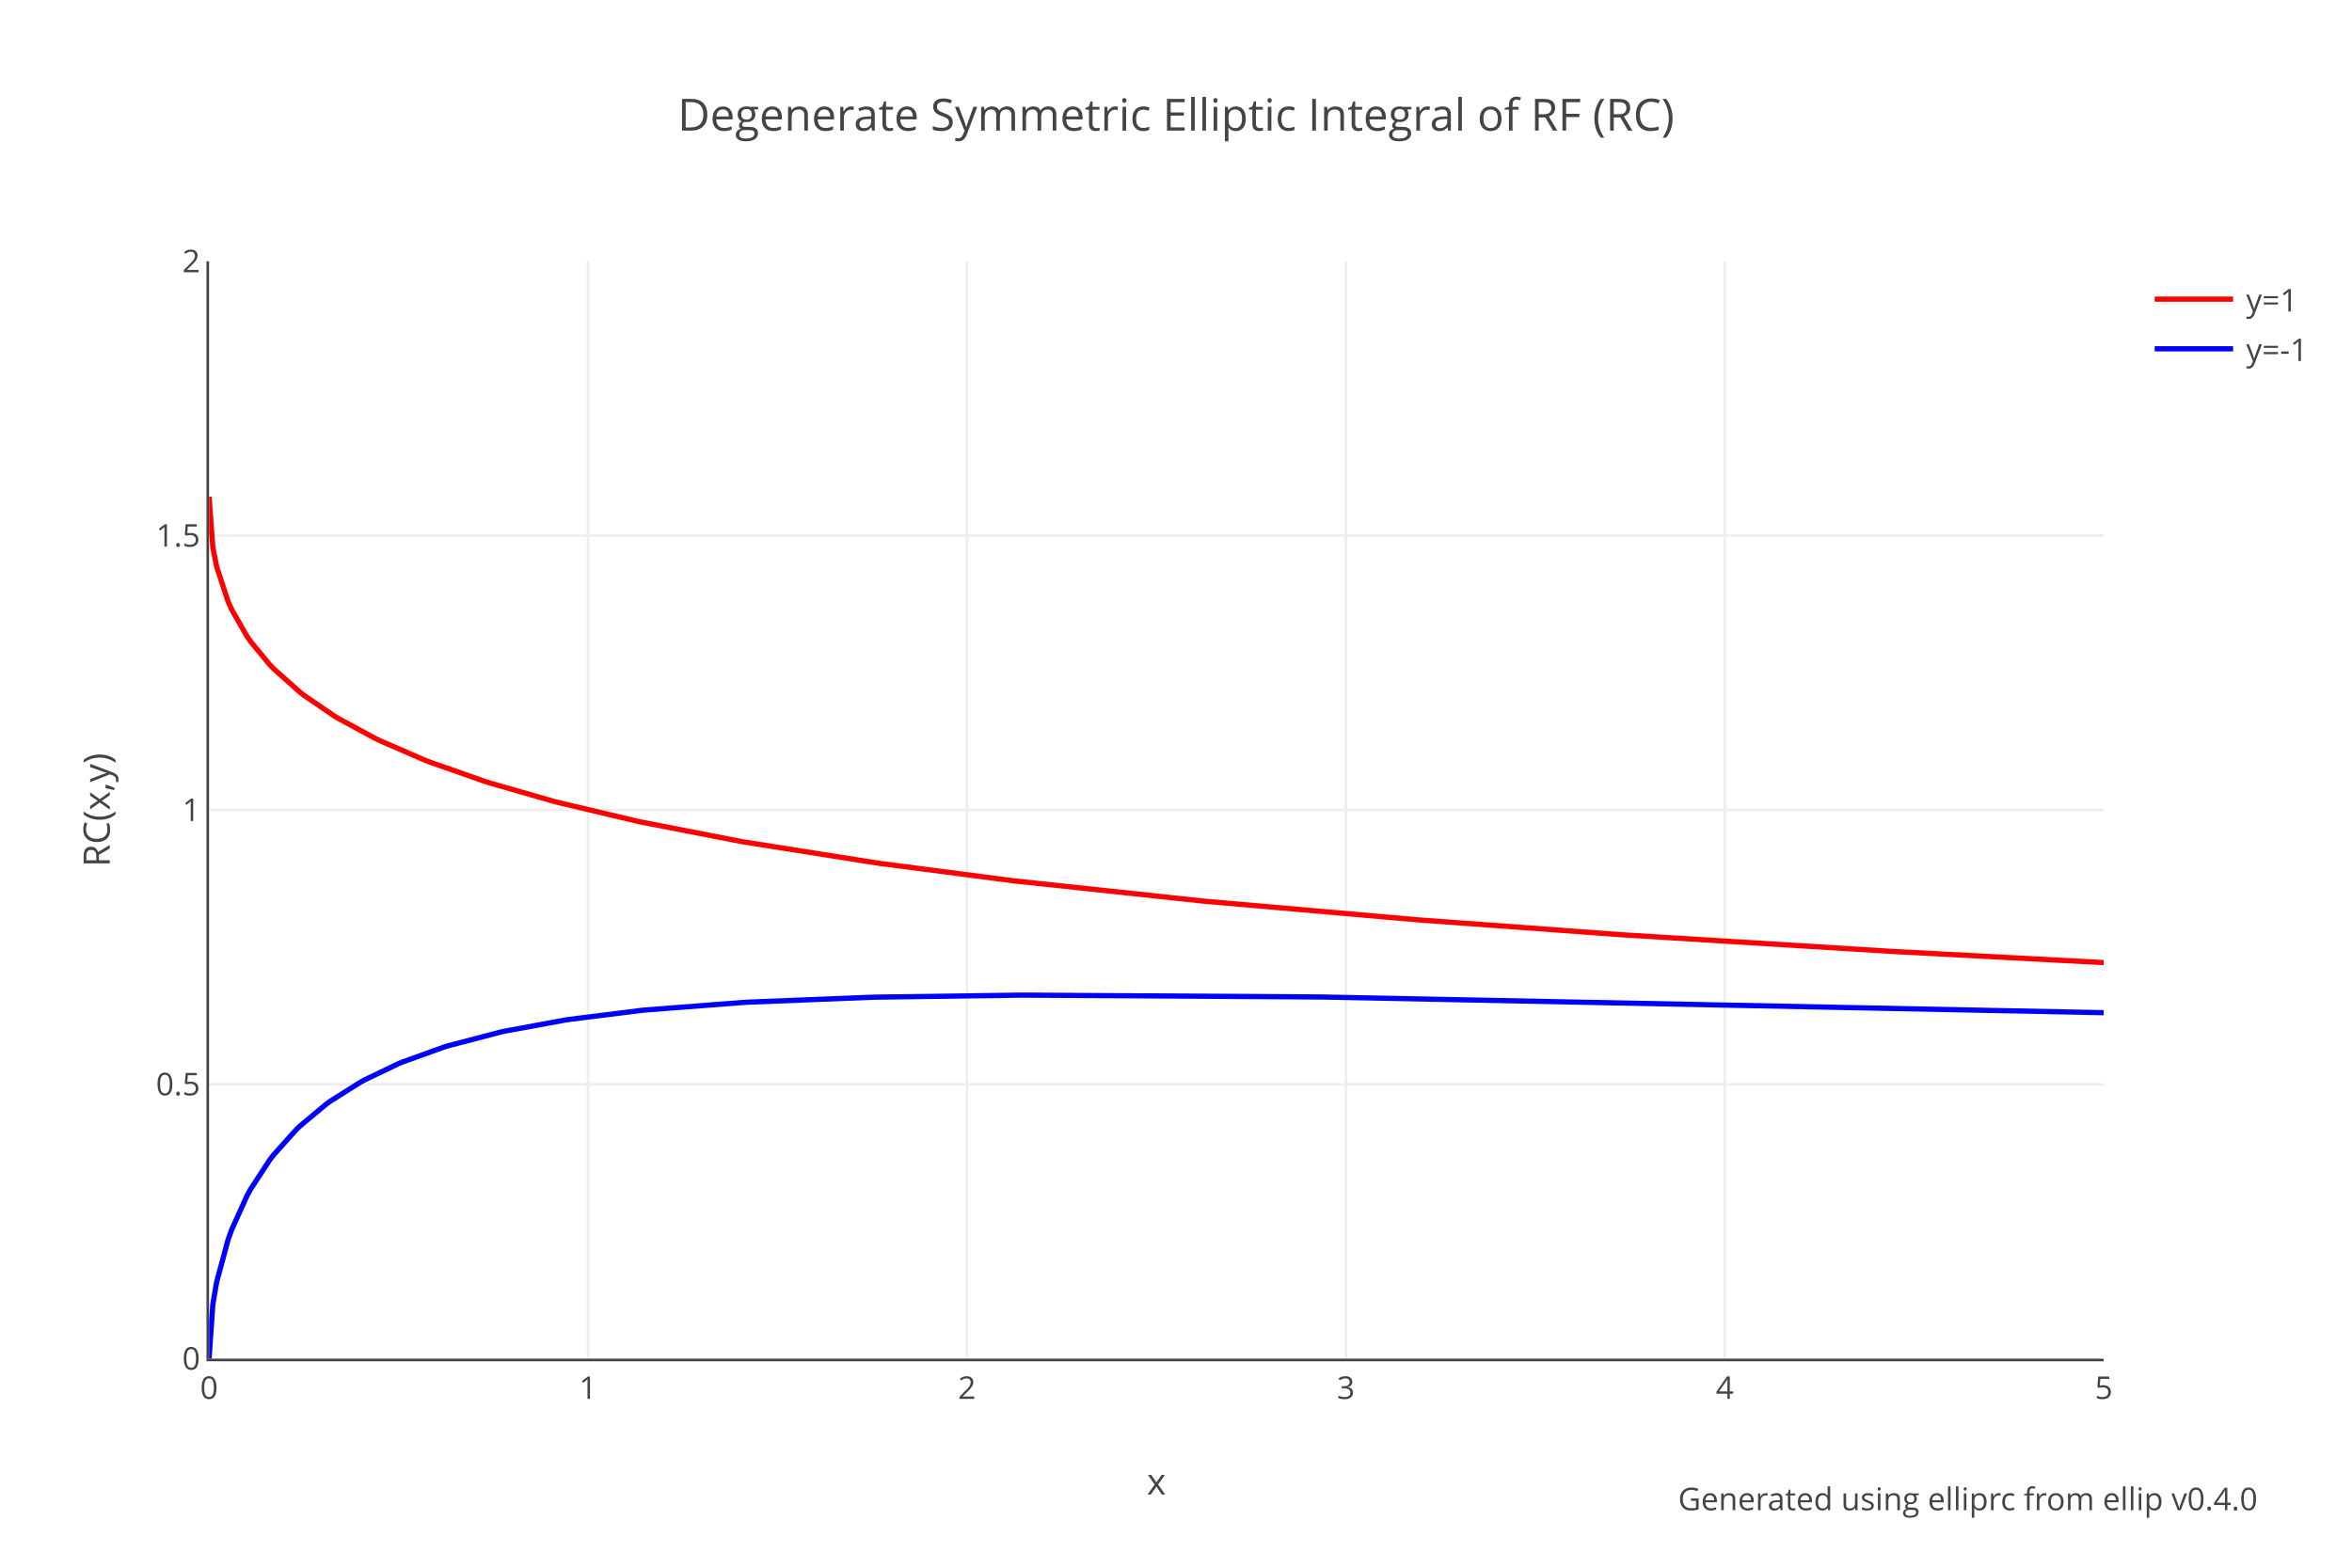
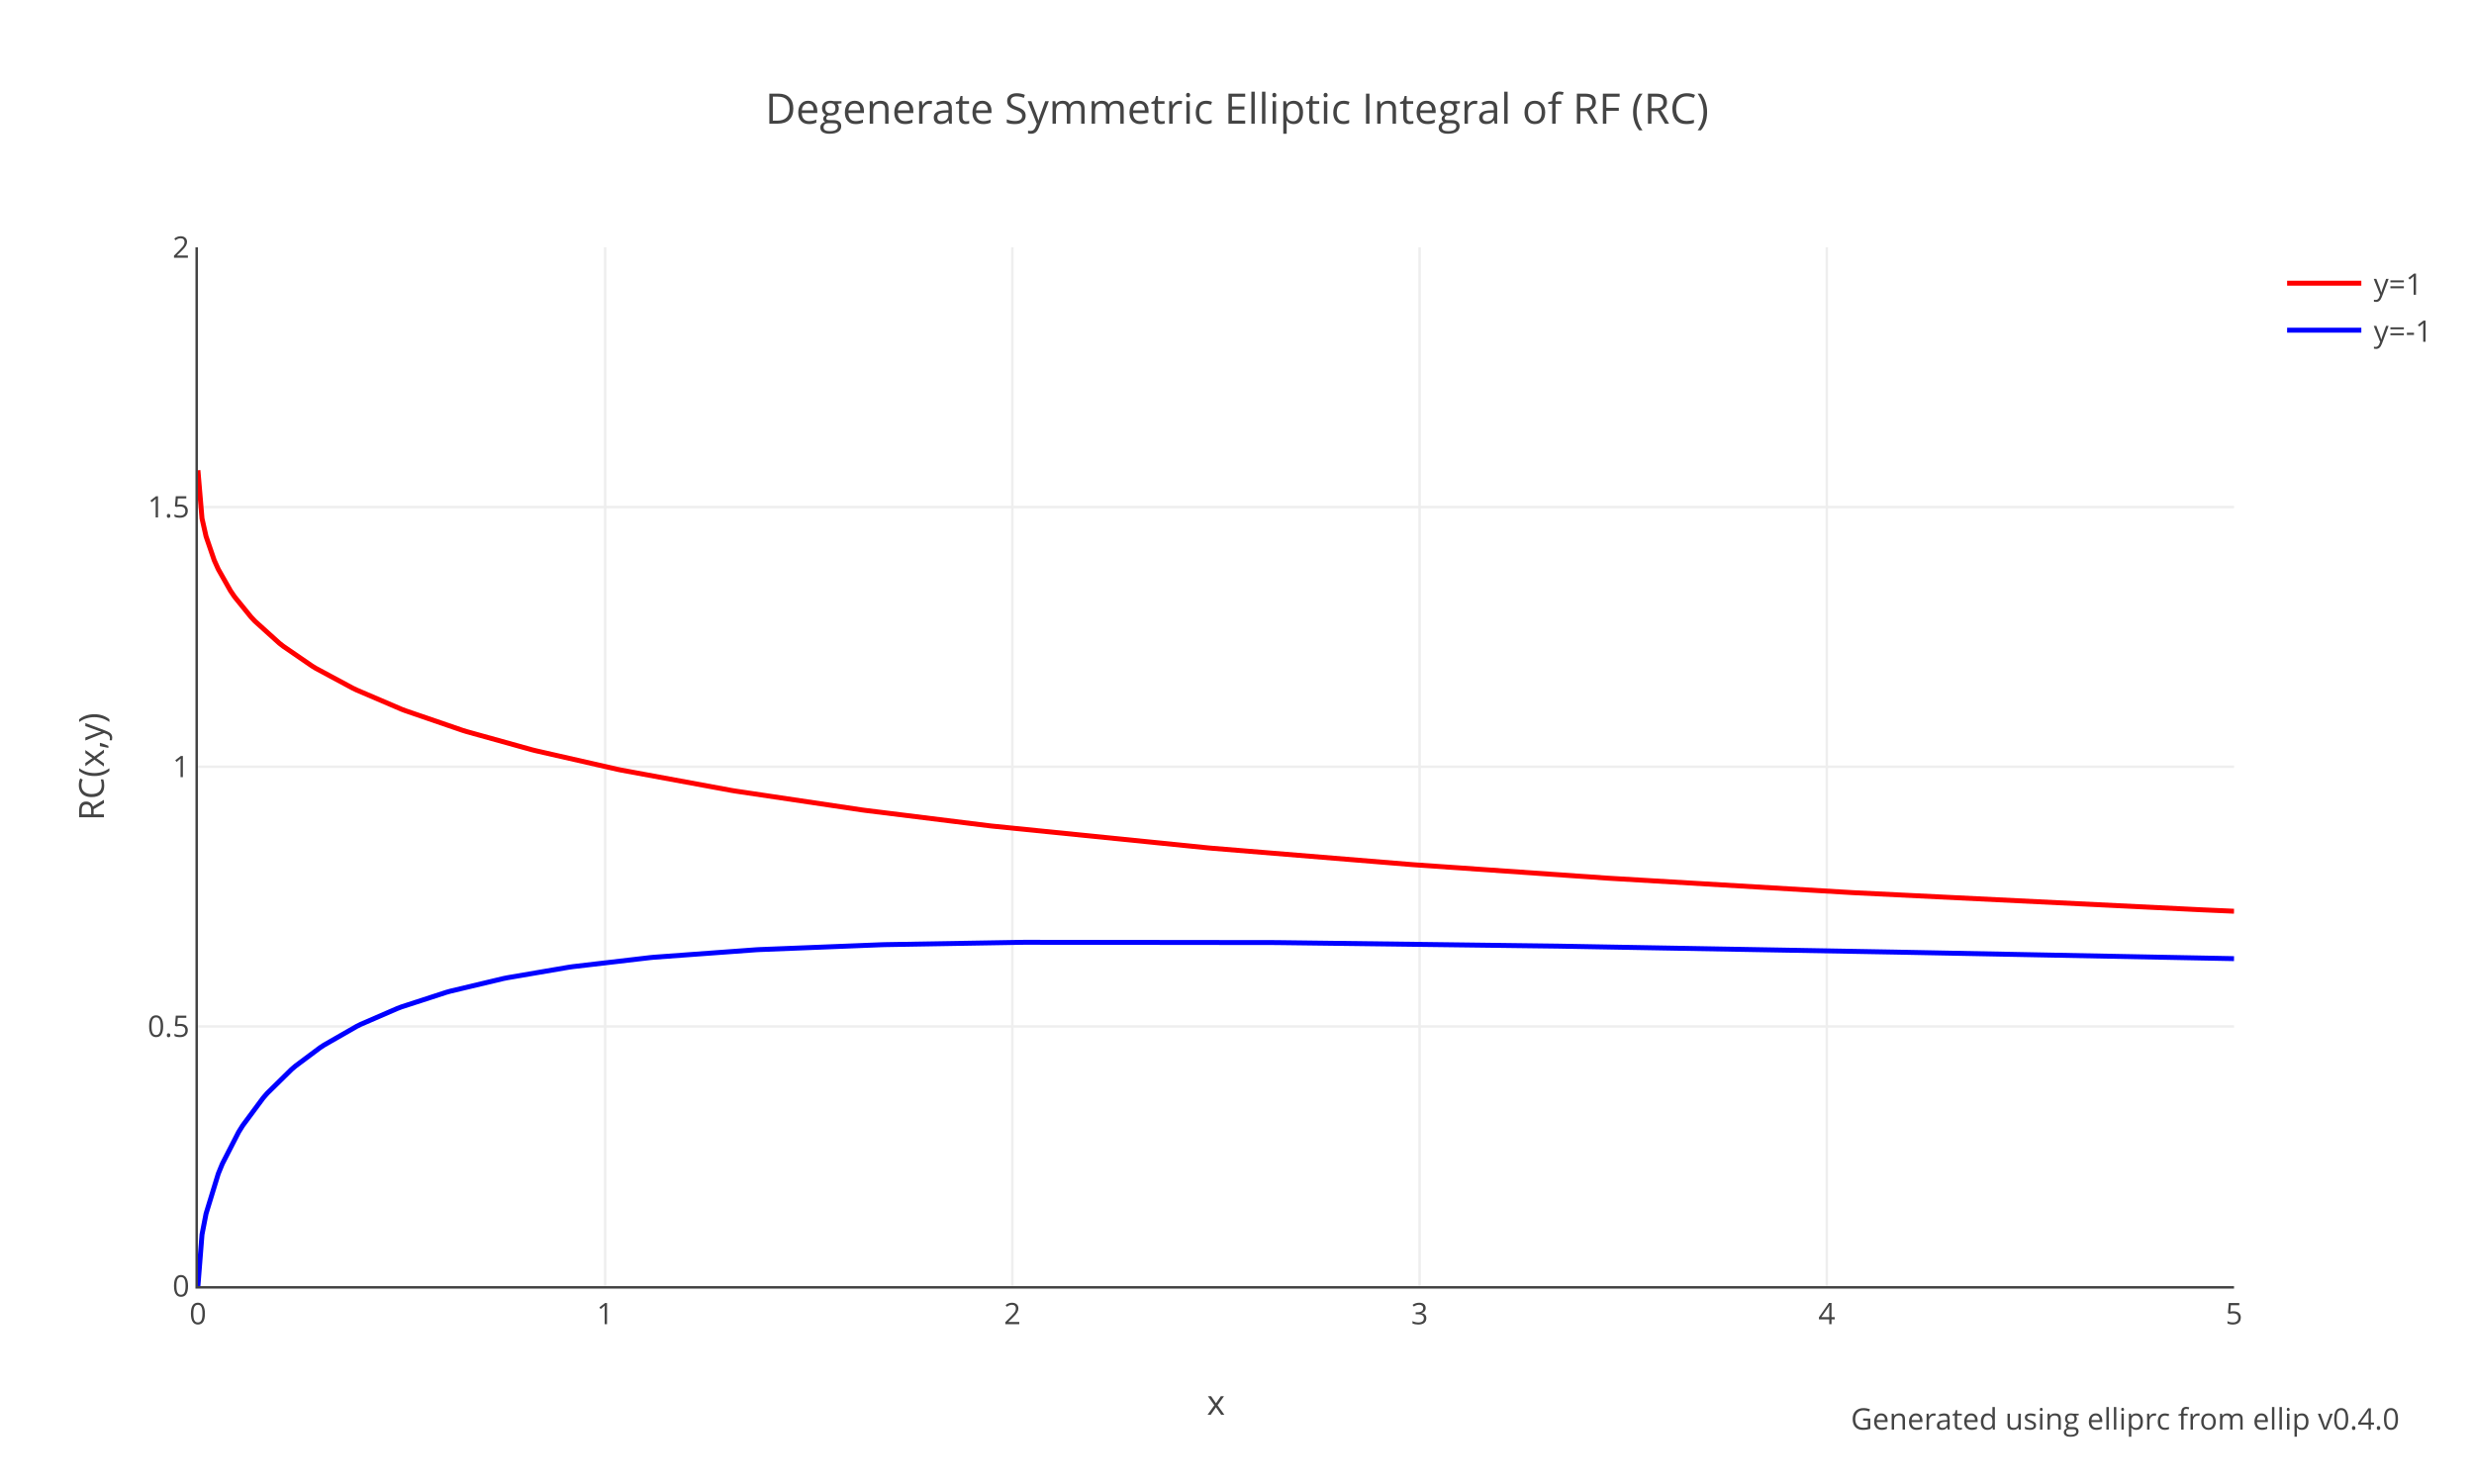
- <svg xmlns="http://www.w3.org/2000/svg" xmlns:xlink="http://www.w3.org/1999/xlink" class="main-svg" width="900" height="600" style="" viewBox="0 0 900 600">
-   <rect x="0" y="0" width="900" height="600" style="fill: rgb(255, 255, 255); fill-opacity: 1;" />
-   <defs id="defs-b9a832">
+ <svg xmlns="http://www.w3.org/2000/svg" xmlns:xlink="http://www.w3.org/1999/xlink" class="main-svg" width="1000" height="600" style="" viewBox="0 0 1000 600">
+   <rect x="0" y="0" width="1000" height="600" style="fill: rgb(255, 255, 255); fill-opacity: 1;" />
+   <defs id="defs-42cfd3">
    <g class="clips">
-       <clipPath id="clipb9a832xyplot" class="plotclip">
-         <rect width="725" height="420" />
+       <clipPath id="clip42cfd3xyplot" class="plotclip">
+         <rect width="823" height="420" />
      </clipPath>
-       <clipPath class="axesclip" id="clipb9a832x">
-         <rect x="80" y="0" width="725" height="600" />
+       <clipPath class="axesclip" id="clip42cfd3x">
+         <rect x="80" y="0" width="823" height="600" />
      </clipPath>
-       <clipPath class="axesclip" id="clipb9a832y">
-         <rect x="0" y="100" width="900" height="420" />
+       <clipPath class="axesclip" id="clip42cfd3y">
+         <rect x="0" y="100" width="1000" height="420" />
      </clipPath>
-       <clipPath class="axesclip" id="clipb9a832xy">
-         <rect x="80" y="100" width="725" height="420" />
+       <clipPath class="axesclip" id="clip42cfd3xy">
+         <rect x="80" y="100" width="823" height="420" />
      </clipPath>
    </g>
    <g class="gradients" />
  </defs>
  <g class="bglayer" />
  <g class="layer-below">
    <g class="imagelayer" />
    <g class="shapelayer" />
  </g>
  <g class="cartesianlayer">
    <g class="subplot xy">
      <g class="layer-subplot">
        <g class="shapelayer" />
        <g class="imagelayer" />
      </g>
      <g class="gridlayer">
        <g class="x">
-           <path class="xgrid crisp" transform="translate(225,0)" d="M0,100v420" style="stroke: rgb(238, 238, 238); stroke-opacity: 1; stroke-width: 1px;" />
-           <path class="xgrid crisp" transform="translate(370,0)" d="M0,100v420" style="stroke: rgb(238, 238, 238); stroke-opacity: 1; stroke-width: 1px;" />
-           <path class="xgrid crisp" transform="translate(515,0)" d="M0,100v420" style="stroke: rgb(238, 238, 238); stroke-opacity: 1; stroke-width: 1px;" />
-           <path class="xgrid crisp" transform="translate(660,0)" d="M0,100v420" style="stroke: rgb(238, 238, 238); stroke-opacity: 1; stroke-width: 1px;" />
+           <path class="xgrid crisp" transform="translate(244.6,0)" d="M0,100v420" style="stroke: rgb(238, 238, 238); stroke-opacity: 1; stroke-width: 1px;" />
+           <path class="xgrid crisp" transform="translate(409.2,0)" d="M0,100v420" style="stroke: rgb(238, 238, 238); stroke-opacity: 1; stroke-width: 1px;" />
+           <path class="xgrid crisp" transform="translate(573.8,0)" d="M0,100v420" style="stroke: rgb(238, 238, 238); stroke-opacity: 1; stroke-width: 1px;" />
+           <path class="xgrid crisp" transform="translate(738.4,0)" d="M0,100v420" style="stroke: rgb(238, 238, 238); stroke-opacity: 1; stroke-width: 1px;" />
        </g>
        <g class="y">
-           <path class="ygrid crisp" transform="translate(0,415)" d="M80,0h725" style="stroke: rgb(238, 238, 238); stroke-opacity: 1; stroke-width: 1px;" />
-           <path class="ygrid crisp" transform="translate(0,310)" d="M80,0h725" style="stroke: rgb(238, 238, 238); stroke-opacity: 1; stroke-width: 1px;" />
-           <path class="ygrid crisp" transform="translate(0,205)" d="M80,0h725" style="stroke: rgb(238, 238, 238); stroke-opacity: 1; stroke-width: 1px;" />
+           <path class="ygrid crisp" transform="translate(0,415)" d="M80,0h823" style="stroke: rgb(238, 238, 238); stroke-opacity: 1; stroke-width: 1px;" />
+           <path class="ygrid crisp" transform="translate(0,310)" d="M80,0h823" style="stroke: rgb(238, 238, 238); stroke-opacity: 1; stroke-width: 1px;" />
+           <path class="ygrid crisp" transform="translate(0,205)" d="M80,0h823" style="stroke: rgb(238, 238, 238); stroke-opacity: 1; stroke-width: 1px;" />
        </g>
      </g>
      <g class="zerolinelayer" />
      <path class="xlines-below" />
      <path class="ylines-below" />
      <g class="overlines-below" />
      <g class="xaxislayer-below" />
      <g class="yaxislayer-below" />
      <g class="overaxes-below" />
-       <g class="plot" transform="translate(80,100)" clip-path="url('#clipb9a832xyplot')">
+       <g class="plot" transform="translate(80,100)" clip-path="url('#clip42cfd3xyplot')">
        <g class="scatterlayer mlayer">
-           <g class="trace scatter traced8f3ae" style="stroke-miterlimit: 2; opacity: 1;">
+           <g class="trace scatter trace100cb4" style="stroke-miterlimit: 2; opacity: 1;">
            <g class="fills" />
            <g class="errorbars" />
            <g class="lines">
-               <path class="js-line" d="M0,90.13L1.45,109.61L2.9,116.88L7.25,130.15L8.7,133.37L14.5,143.51L15.95,145.59L23.2,154.38L24.65,155.89L34.8,164.94L36.25,166.07L47.85,174L49.3,174.88L63.8,182.72L65.25,183.42L82.65,190.97L84.1,191.54L105.85,199.17L107.3,199.63L131.95,206.72L133.4,207.09L163.85,214.3L165.3,214.61L203,221.95L204.45,222.21L255.2,230.24L256.65,230.45L307.4,237.05L308.85,237.22L379.9,244.82L381.35,244.96L462.55,252.05L464,252.16L540.85,257.78L542.3,257.87L643.8,264.12L645.25,264.2L725,268.42" style="vector-effect: non-scaling-stroke; fill: none; stroke: rgb(255, 0, 0); stroke-opacity: 1; stroke-width: 2px; opacity: 1;" />
+               <path class="js-line" d="M0,90.13L1.65,109.61L3.29,116.88L6.58,126.49L8.23,130.15L13.17,138.87L14.81,141.28L21.4,149.39L23.04,151.14L32.92,160.06L34.57,161.34L46.09,169.25L47.73,170.25L62.55,178.21L64.19,179L82.3,186.75L83.95,187.38L106.99,195.29L108.64,195.8L134.97,203.13L136.62,203.54L169.54,211.04L171.18,211.38L215.63,219.57L217.27,219.84L268.3,227.45L269.94,227.67L319.32,233.8L320.97,233.99L408.21,242.8L409.85,242.95L490.51,249.55L492.15,249.67L569.52,255.03L571.16,255.13L668.28,260.87L669.92,260.96L808.19,267.76L809.83,267.84L823,268.42" style="vector-effect: non-scaling-stroke; fill: none; stroke: rgb(255, 0, 0); stroke-opacity: 1; stroke-width: 2px; opacity: 1;" />
            </g>
            <g class="points" />
            <g class="text" />
          </g>
-           <g class="trace scatter trace8bd25b" style="stroke-miterlimit: 2; opacity: 1;">
+           <g class="trace scatter tracea1cadf" style="stroke-miterlimit: 2; opacity: 1;">
            <g class="fills" />
            <g class="errorbars" />
            <g class="lines">
-               <path class="js-line" d="M0,420L1.45,399.14L2.9,390.69L7.25,374.55L8.7,370.52L14.5,357.69L15.95,355.05L23.2,343.95L24.65,342.06L33.35,332.35L34.8,330.96L44.95,322.5L46.4,321.45L58,314.14L59.45,313.34L72.5,307.09L73.95,306.49L89.9,300.74L91.35,300.29L111.65,294.98L113.1,294.66L136.3,290.39L137.75,290.17L165.3,286.72L166.75,286.57L204.45,283.66L205.9,283.57L253.75,281.67L255.2,281.64L310.3,280.87L311.75,280.86L424.85,281.57L426.3,281.59L725,287.59" style="vector-effect: non-scaling-stroke; fill: none; stroke: rgb(0, 0, 255); stroke-opacity: 1; stroke-width: 2px; opacity: 1;" />
+               <path class="js-line" d="M0,420L1.65,399.14L3.29,390.69L8.23,374.55L9.88,370.52L16.46,357.69L18.11,355.05L26.34,343.95L27.98,342.06L37.86,332.35L39.5,330.96L49.38,323.58L51.03,322.5L64.19,314.96L65.84,314.14L80.65,307.72L82.3,307.09L100.41,301.2L102.05,300.74L123.45,295.64L125.1,295.31L149.79,291.08L151.43,290.84L182.71,287.18L184.35,287.02L225.5,284.01L227.15,283.92L276.53,281.96L278.17,281.92L332.49,281L334.14,280.98L434.54,281.09L436.19,281.1L549.76,282.53L551.41,282.56L684.74,284.92L686.38,284.95L823,287.59" style="vector-effect: non-scaling-stroke; fill: none; stroke: rgb(0, 0, 255); stroke-opacity: 1; stroke-width: 2px; opacity: 1;" />
            </g>
            <g class="points" />
            <g class="text" />
          </g>
        </g>
      </g>
      <g class="overplot" />
-       <path class="xlines-above crisp" d="M79,520.5H805" style="fill: none; stroke-width: 1px; stroke: rgb(68, 68, 68); stroke-opacity: 1;" />
+       <path class="xlines-above crisp" d="M79,520.5H903" style="fill: none; stroke-width: 1px; stroke: rgb(68, 68, 68); stroke-opacity: 1;" />
      <path class="ylines-above crisp" d="M79.5,100V520" style="fill: none; stroke-width: 1px; stroke: rgb(68, 68, 68); stroke-opacity: 1;" />
      <g class="overlines-above" />
      <g class="xaxislayer-above">
        <g class="xtick">
          <text text-anchor="middle" x="0" y="535.4" transform="translate(80,0)" style="font-family: 'Open Sans', verdana, arial, sans-serif; font-size: 12px; fill: rgb(68, 68, 68); fill-opacity: 1; white-space: pre;">0</text>
        </g>
        <g class="xtick">
-           <text text-anchor="middle" x="0" y="535.4" transform="translate(225,0)" style="font-family: 'Open Sans', verdana, arial, sans-serif; font-size: 12px; fill: rgb(68, 68, 68); fill-opacity: 1; white-space: pre;">1</text>
+           <text text-anchor="middle" x="0" y="535.4" transform="translate(244.6,0)" style="font-family: 'Open Sans', verdana, arial, sans-serif; font-size: 12px; fill: rgb(68, 68, 68); fill-opacity: 1; white-space: pre;">1</text>
        </g>
        <g class="xtick">
-           <text text-anchor="middle" x="0" y="535.4" transform="translate(370,0)" style="font-family: 'Open Sans', verdana, arial, sans-serif; font-size: 12px; fill: rgb(68, 68, 68); fill-opacity: 1; white-space: pre;">2</text>
+           <text text-anchor="middle" x="0" y="535.4" transform="translate(409.2,0)" style="font-family: 'Open Sans', verdana, arial, sans-serif; font-size: 12px; fill: rgb(68, 68, 68); fill-opacity: 1; white-space: pre;">2</text>
        </g>
        <g class="xtick">
-           <text text-anchor="middle" x="0" y="535.4" transform="translate(515,0)" style="font-family: 'Open Sans', verdana, arial, sans-serif; font-size: 12px; fill: rgb(68, 68, 68); fill-opacity: 1; white-space: pre;">3</text>
+           <text text-anchor="middle" x="0" y="535.4" transform="translate(573.8,0)" style="font-family: 'Open Sans', verdana, arial, sans-serif; font-size: 12px; fill: rgb(68, 68, 68); fill-opacity: 1; white-space: pre;">3</text>
        </g>
        <g class="xtick">
-           <text text-anchor="middle" x="0" y="535.4" transform="translate(660,0)" style="font-family: 'Open Sans', verdana, arial, sans-serif; font-size: 12px; fill: rgb(68, 68, 68); fill-opacity: 1; white-space: pre;">4</text>
+           <text text-anchor="middle" x="0" y="535.4" transform="translate(738.4,0)" style="font-family: 'Open Sans', verdana, arial, sans-serif; font-size: 12px; fill: rgb(68, 68, 68); fill-opacity: 1; white-space: pre;">4</text>
        </g>
        <g class="xtick">
-           <text text-anchor="middle" x="0" y="535.4" transform="translate(805,0)" style="font-family: 'Open Sans', verdana, arial, sans-serif; font-size: 12px; fill: rgb(68, 68, 68); fill-opacity: 1; white-space: pre;">5</text>
+           <text text-anchor="middle" x="0" y="535.4" transform="translate(903,0)" style="font-family: 'Open Sans', verdana, arial, sans-serif; font-size: 12px; fill: rgb(68, 68, 68); fill-opacity: 1; white-space: pre;">5</text>
        </g>
      </g>
      <g class="yaxislayer-above">
        <g class="ytick">
          <text text-anchor="end" x="76.6" y="4.2" transform="translate(0,520)" style="font-family: 'Open Sans', verdana, arial, sans-serif; font-size: 12px; fill: rgb(68, 68, 68); fill-opacity: 1; white-space: pre;">0</text>
        </g>
        <g class="ytick">
          <text text-anchor="end" x="76.6" y="4.2" transform="translate(0,415)" style="font-family: 'Open Sans', verdana, arial, sans-serif; font-size: 12px; fill: rgb(68, 68, 68); fill-opacity: 1; white-space: pre;">0.5</text>
        </g>
        <g class="ytick">
          <text text-anchor="end" x="76.6" y="4.2" transform="translate(0,310)" style="font-family: 'Open Sans', verdana, arial, sans-serif; font-size: 12px; fill: rgb(68, 68, 68); fill-opacity: 1; white-space: pre;">1</text>
        </g>
        <g class="ytick">
          <text text-anchor="end" x="76.6" y="4.2" transform="translate(0,205)" style="font-family: 'Open Sans', verdana, arial, sans-serif; font-size: 12px; fill: rgb(68, 68, 68); fill-opacity: 1; white-space: pre;">1.5</text>
        </g>
        <g class="ytick">
          <text text-anchor="end" x="76.6" y="4.2" transform="translate(0,100)" style="font-family: 'Open Sans', verdana, arial, sans-serif; font-size: 12px; fill: rgb(68, 68, 68); fill-opacity: 1; white-space: pre;">2</text>
        </g>
      </g>
      <g class="overaxes-above" />
    </g>
  </g>
  <g class="polarlayer" />
  <g class="ternarylayer" />
  <g class="geolayer" />
  <g class="funnelarealayer" />
  <g class="pielayer" />
  <g class="treemaplayer" />
  <g class="sunburstlayer" />
  <g class="glimages" />
-   <defs id="topdefs-b9a832">
+   <defs id="topdefs-42cfd3">
    <g class="clips" />
-     <clipPath id="legendb9a832">
+     <clipPath id="legend42cfd3">
      <rect width="69" height="48" x="0" y="0" />
    </clipPath>
  </defs>
  <g class="layer-above">
    <g class="imagelayer" />
    <g class="shapelayer" />
  </g>
  <g class="infolayer">
-     <g class="legend" pointer-events="all" transform="translate(819.5,100)">
+     <g class="legend" pointer-events="all" transform="translate(919.46,100)">
      <rect class="bg" shape-rendering="crispEdges" style="stroke: rgb(68, 68, 68); stroke-opacity: 1; fill: rgb(255, 255, 255); fill-opacity: 1; stroke-width: 0px;" width="69" height="48" x="0" y="0" />
-       <g class="scrollbox" transform="" clip-path="url('#legendb9a832')">
+       <g class="scrollbox" transform="" clip-path="url('#legend42cfd3')">
        <g class="groups">
          <g class="traces" transform="translate(0,14.5)" style="opacity: 1;">
            <text class="legendtext" text-anchor="start" x="40" y="4.68" style="font-family: 'Open Sans', verdana, arial, sans-serif; font-size: 12px; fill: rgb(68, 68, 68); fill-opacity: 1; white-space: pre;">y=1</text>
            <g class="layers" style="opacity: 1;">
              <g class="legendfill" />
              <g class="legendlines">
                <path class="js-line" d="M5,0h30" style="fill: none; stroke: rgb(255, 0, 0); stroke-opacity: 1; stroke-width: 2px;" />
              </g>
              <g class="legendsymbols">
                <g class="legendpoints" />
              </g>
            </g>
            <rect class="legendtoggle" x="0" y="-9.5" width="64" height="19" style="fill: rgb(0, 0, 0); fill-opacity: 0;" />
          </g>
          <g class="traces" transform="translate(0,33.5)" style="opacity: 1;">
            <text class="legendtext" text-anchor="start" x="40" y="4.68" style="font-family: 'Open Sans', verdana, arial, sans-serif; font-size: 12px; fill: rgb(68, 68, 68); fill-opacity: 1; white-space: pre;">y=-1</text>
            <g class="layers" style="opacity: 1;">
              <g class="legendfill" />
              <g class="legendlines">
                <path class="js-line" d="M5,0h30" style="fill: none; stroke: rgb(0, 0, 255); stroke-opacity: 1; stroke-width: 2px;" />
              </g>
              <g class="legendsymbols">
                <g class="legendpoints" />
              </g>
            </g>
            <rect class="legendtoggle" x="0" y="-9.5" width="64" height="19" style="fill: rgb(0, 0, 0); fill-opacity: 0;" />
          </g>
        </g>
      </g>
      <rect class="scrollbar" rx="20" ry="3" width="0" height="0" style="fill: rgb(128, 139, 164); fill-opacity: 1;" x="0" y="0" />
    </g>
    <g class="g-gtitle">
-       <text class="gtitle" x="450" y="50" text-anchor="middle" dy="0em" style="font-family: 'Open Sans', verdana, arial, sans-serif; font-size: 17px; fill: rgb(68, 68, 68); opacity: 1; font-weight: normal; white-space: pre;">Degenerate Symmetric Elliptic Integral of RF (RC)</text>
+       <text class="gtitle" x="500" y="50" text-anchor="middle" dy="0em" style="font-family: 'Open Sans', verdana, arial, sans-serif; font-size: 17px; fill: rgb(68, 68, 68); opacity: 1; font-weight: normal; white-space: pre;">Degenerate Symmetric Elliptic Integral of RF (RC)</text>
    </g>
    <g class="g-xtitle">
-       <text class="xtitle" x="442.5" y="572" text-anchor="middle" style="font-family: 'Open Sans', verdana, arial, sans-serif; font-size: 14px; fill: rgb(68, 68, 68); opacity: 1; font-weight: normal; white-space: pre;">x</text>
+       <text class="xtitle" x="491.5" y="572" text-anchor="middle" style="font-family: 'Open Sans', verdana, arial, sans-serif; font-size: 14px; fill: rgb(68, 68, 68); opacity: 1; font-weight: normal; white-space: pre;">x</text>
    </g>
    <g class="g-ytitle">
      <text class="ytitle" transform="rotate(-90,42,310)" x="42" y="310" text-anchor="middle" style="font-family: 'Open Sans', verdana, arial, sans-serif; font-size: 14px; fill: rgb(68, 68, 68); opacity: 1; font-weight: normal; white-space: pre;">RC(x,y)</text>
    </g>
    <g class="annotation" data-index="0" style="opacity: 1;">
-       <g class="annotation-text-g" transform="rotate(0,753,574)">
-         <g class="cursor-pointer" transform="translate(643,565)">
+       <g class="annotation-text-g" transform="rotate(0,858.84,574)">
+         <g class="cursor-pointer" transform="translate(749,565)">
          <rect class="bg" x="0.5" y="0.5" width="219" height="17" style="stroke-width: 1px; stroke: rgb(0, 0, 0); stroke-opacity: 0; fill: rgb(0, 0, 0); fill-opacity: 0;" />
          <text class="annotation-text" text-anchor="middle" x="110" y="13" style="font-family: 'Open Sans', verdana, arial, sans-serif; font-size: 12px; fill: rgb(68, 68, 68); fill-opacity: 1; white-space: pre; pointer-events: all;">Generated using <a xlink:show="new" target="_blank" xlink:href="https://docs.rs/ellip/latest/ellip/carlson/fn.elliprc.html" style="cursor:pointer">elliprc</a> from <a xlink:show="new" target="_blank" xlink:href="https://crates.io/crates/ellip" style="cursor:pointer">ellip</a> v0.4.0</text>
        </g>
      </g>
    </g>
  </g>
</svg>
